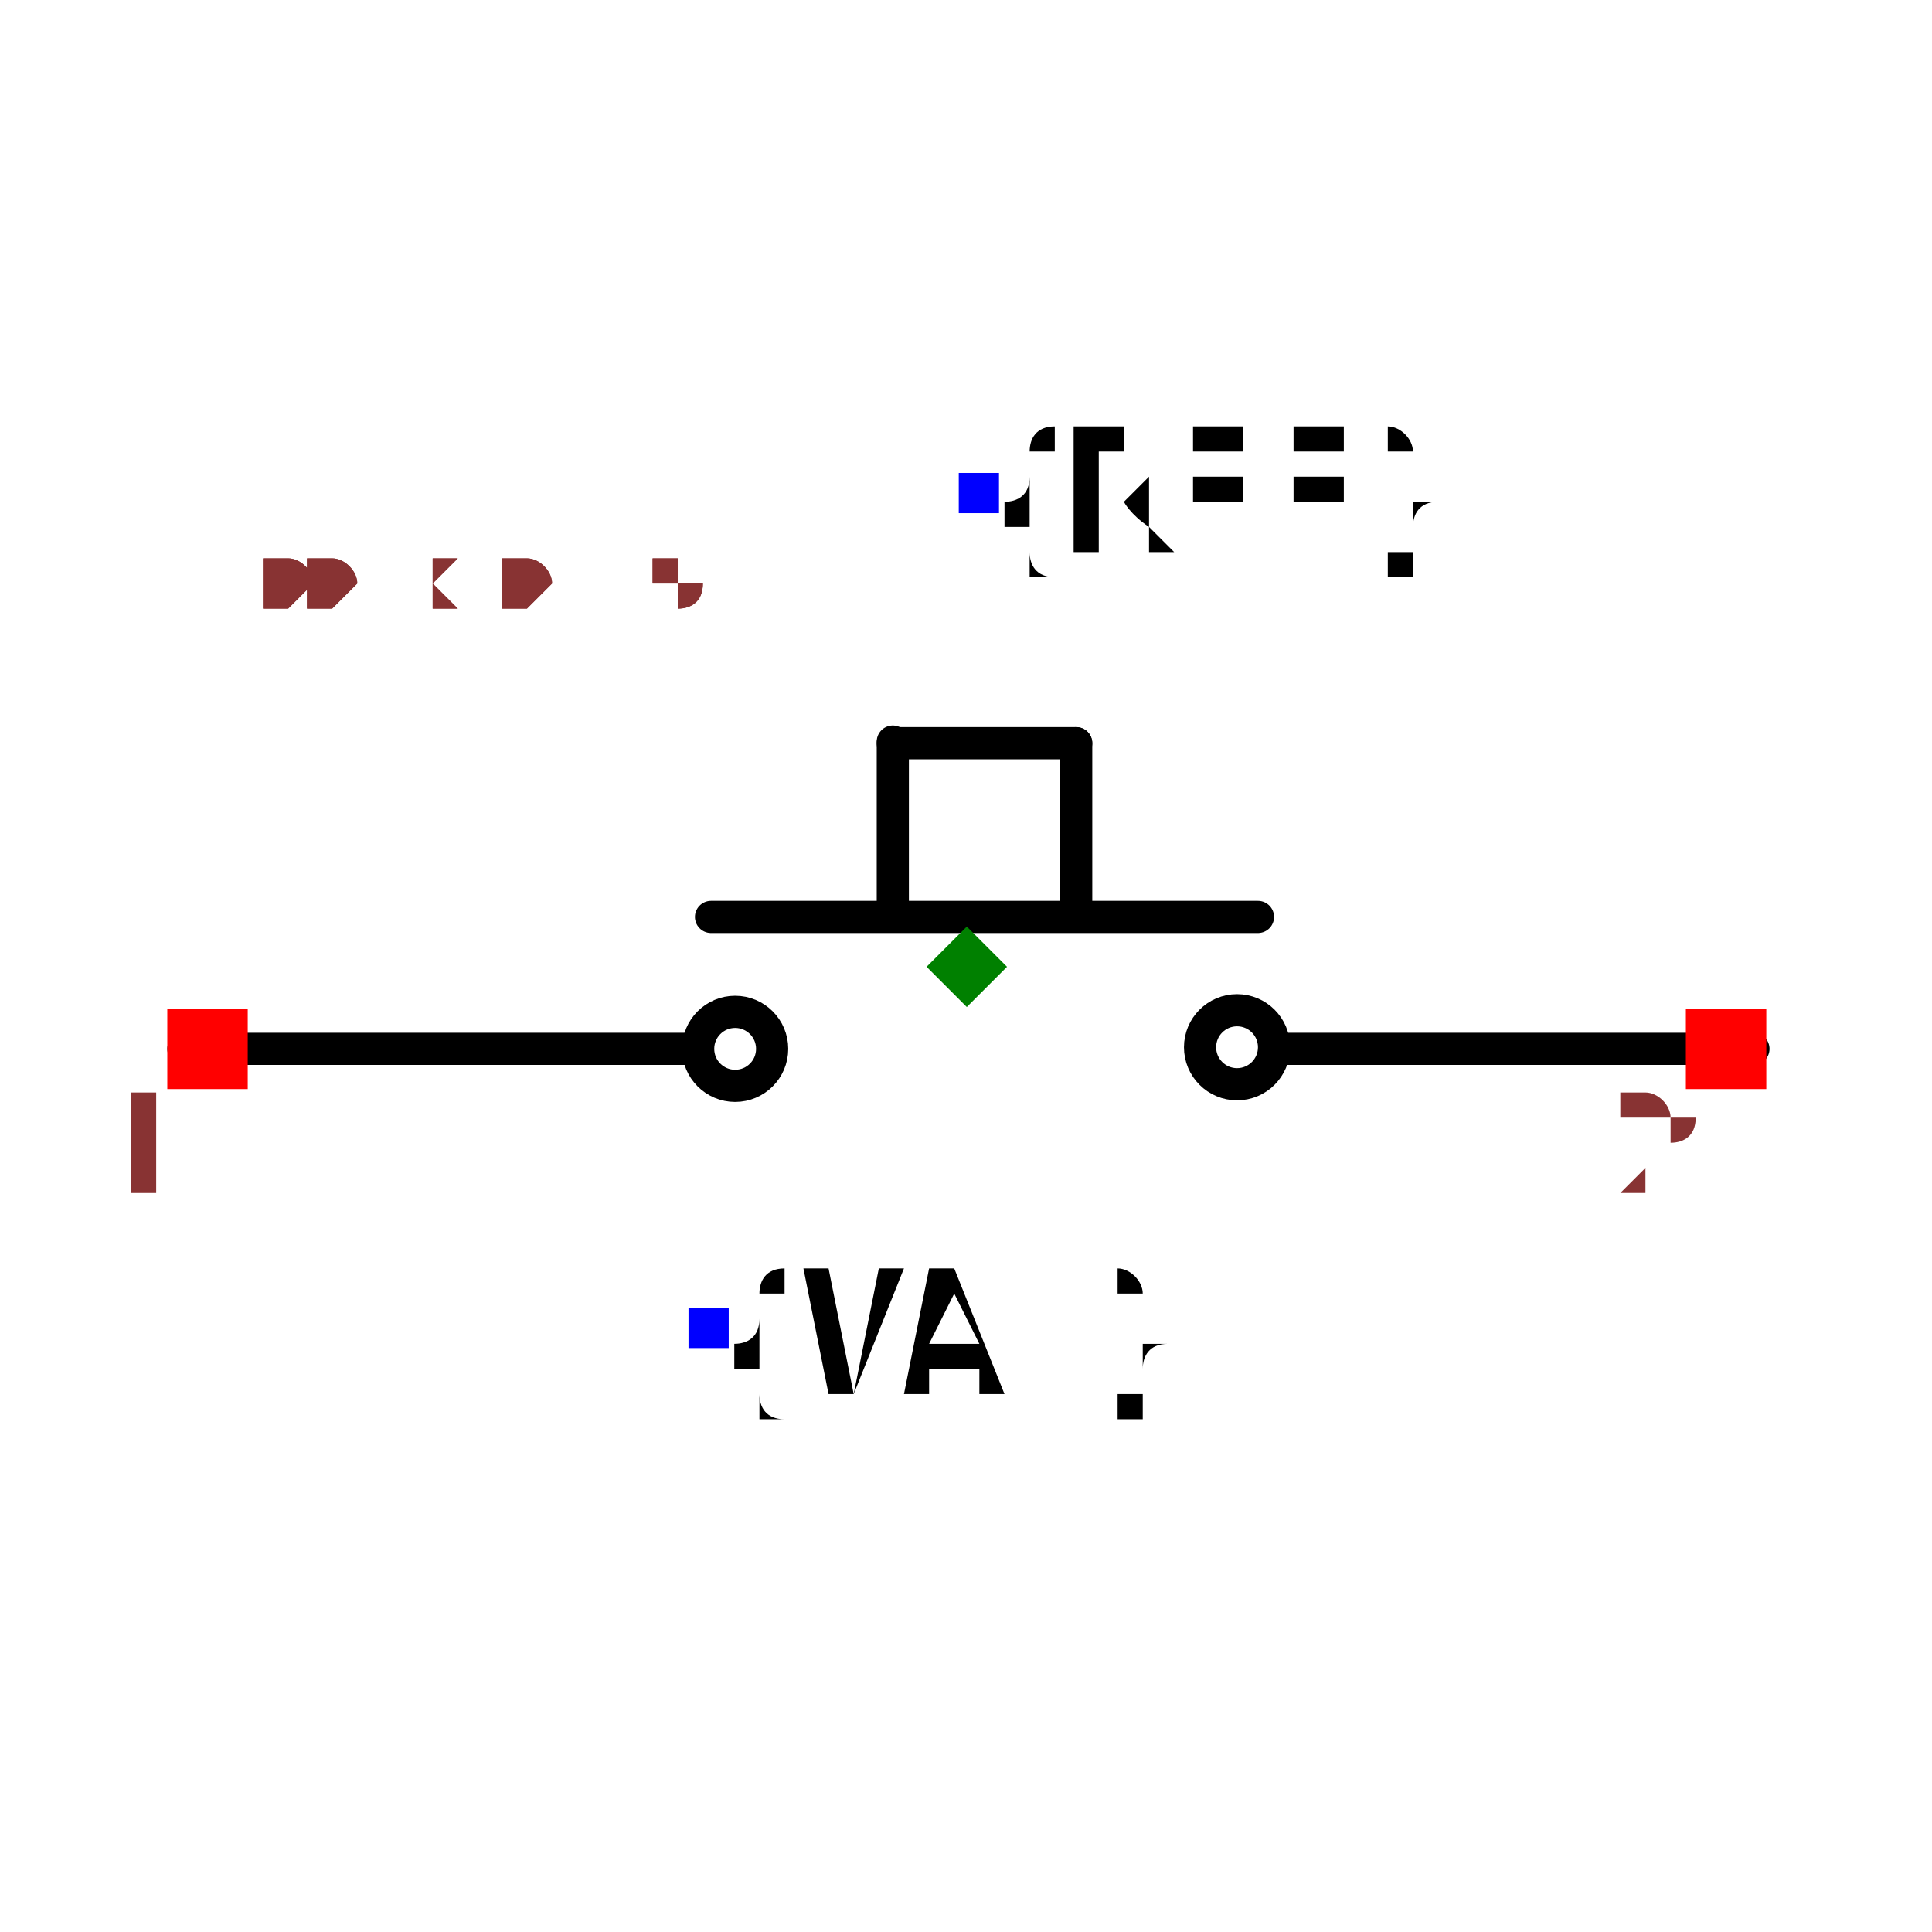
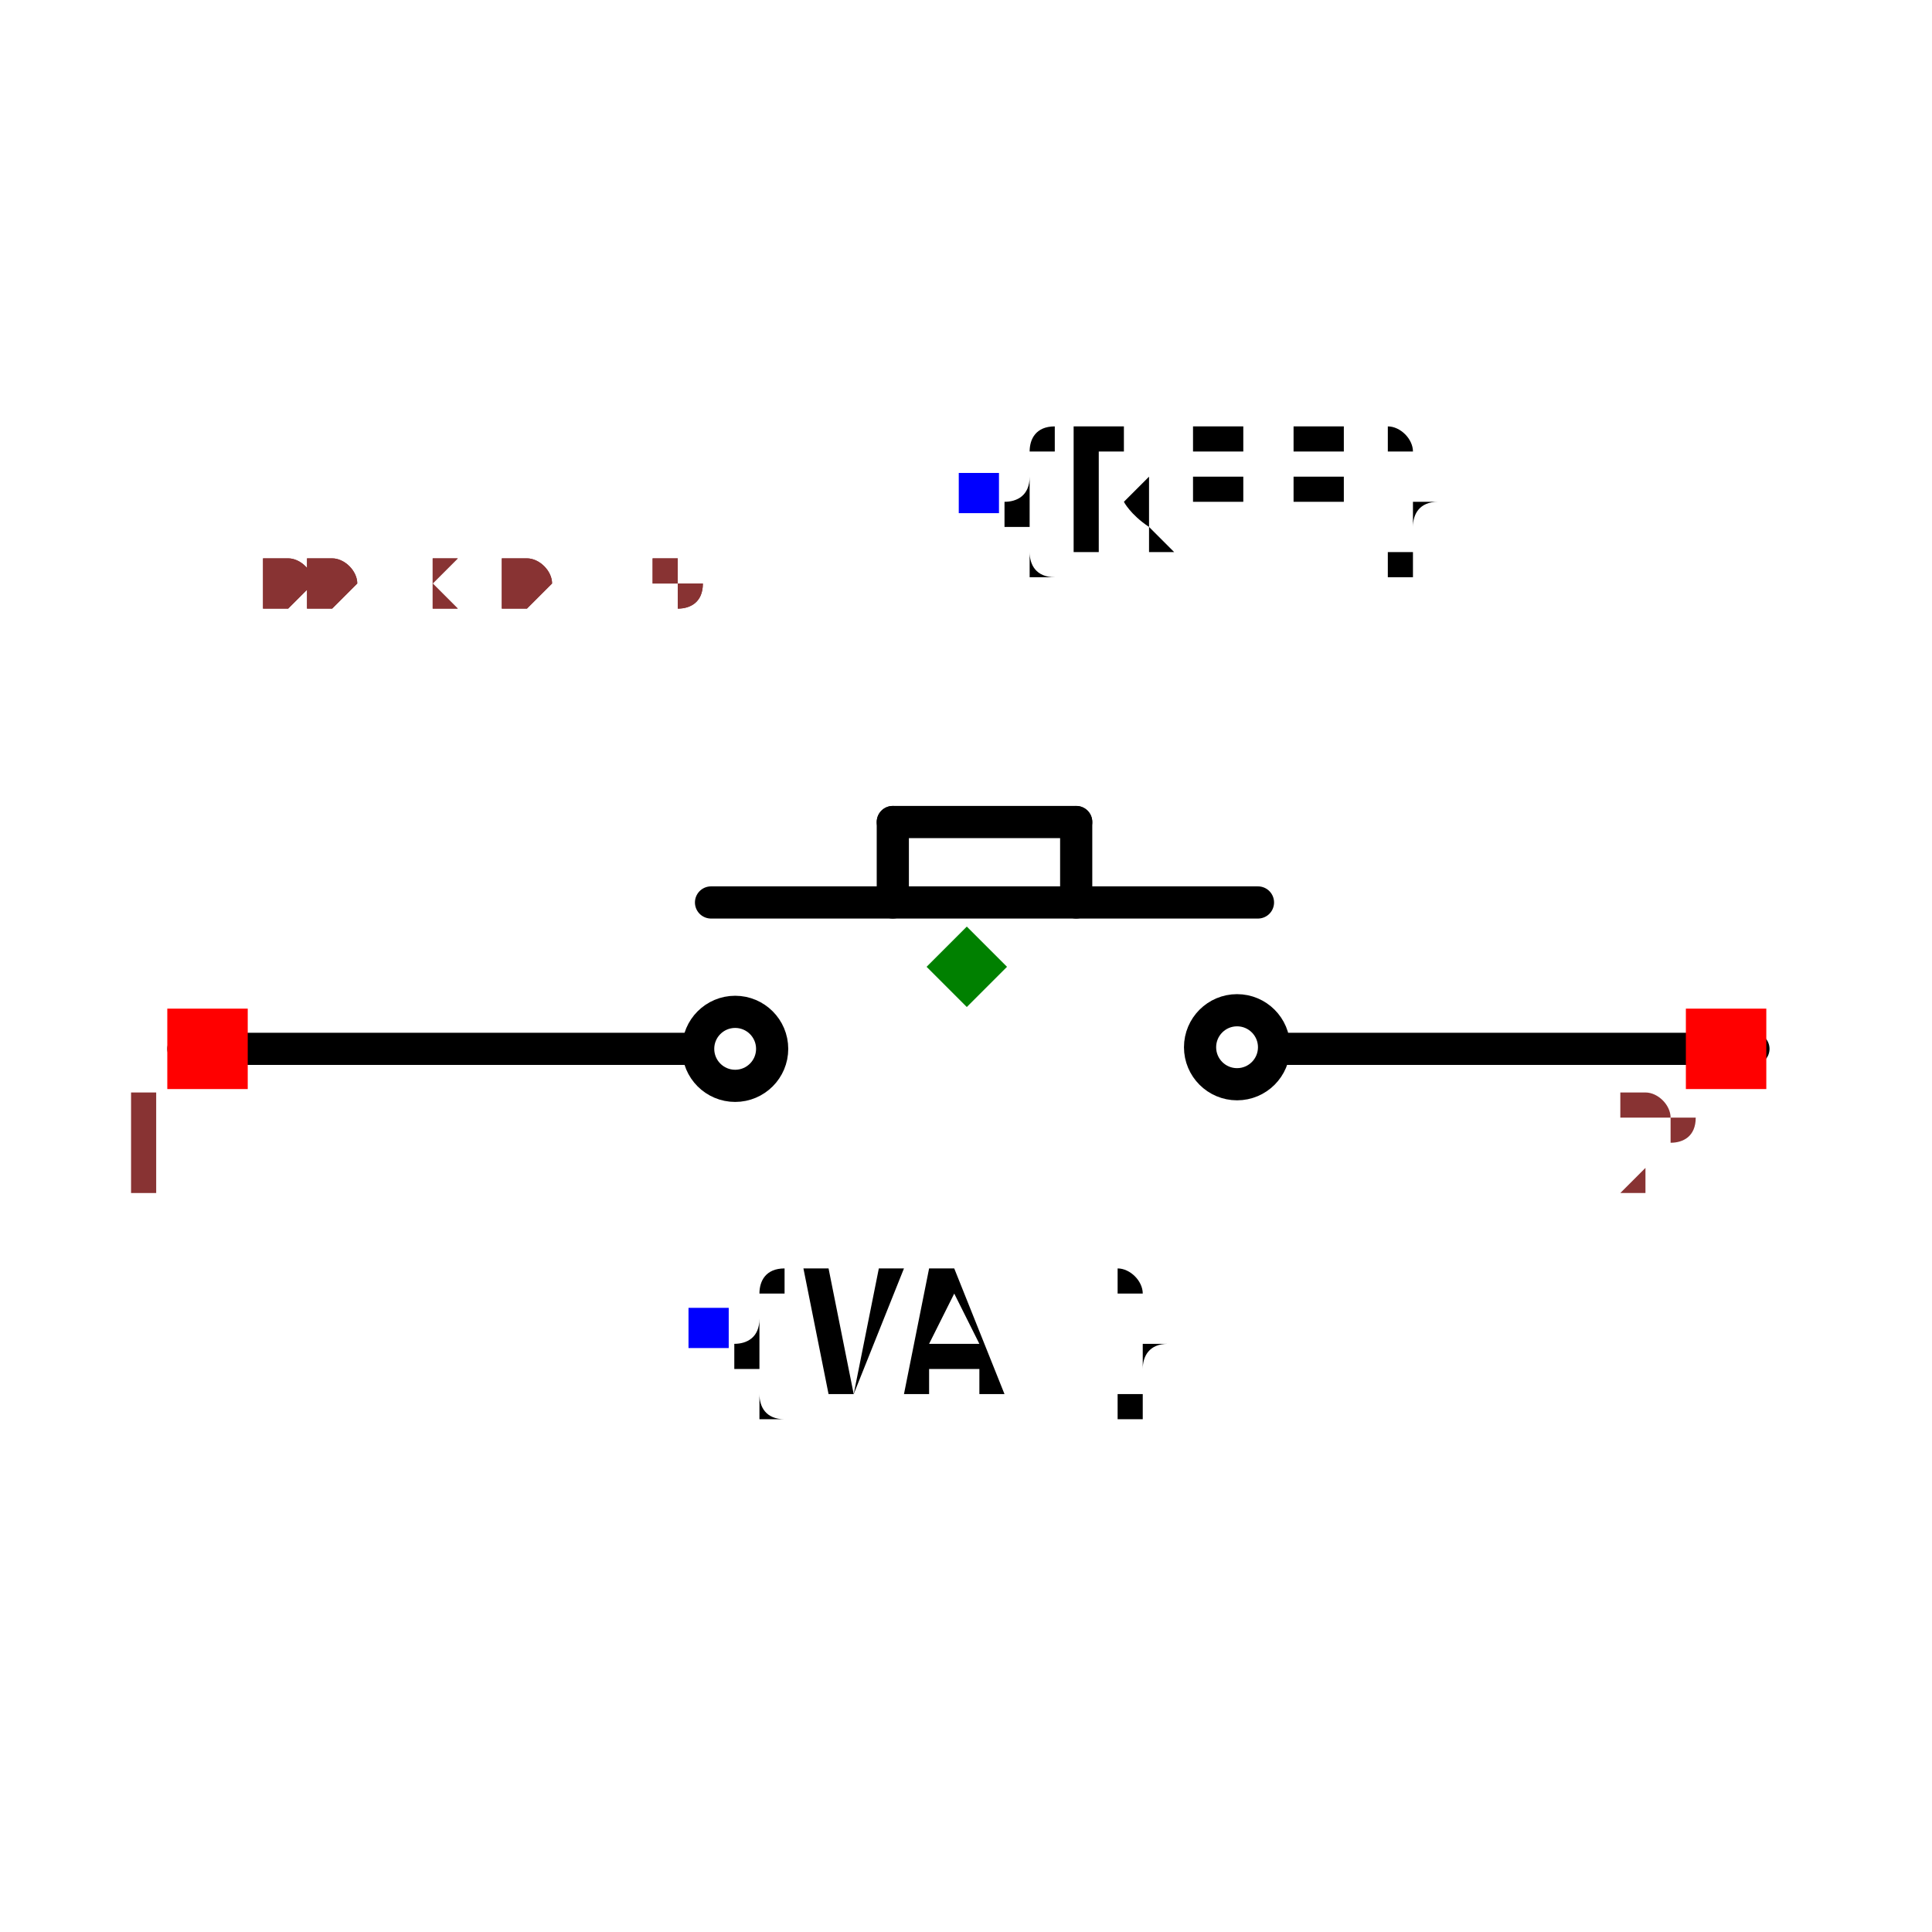
<svg xmlns="http://www.w3.org/2000/svg" width="150" height="150" viewBox="-0.601 -0.27 1.201 0.539">
-   <path d="M-0.046,-0.14 L-0.046,-0.036" fill="none" stroke="black" stroke-width="0.02" stroke-linecap="round" stroke-linejoin="round" />
-   <path d="M-0.046,-0.139 L0.068,-0.139" fill="none" stroke="black" stroke-width="0.02" stroke-linecap="round" stroke-linejoin="round" />
-   <path d="M0.068,-0.139 L0.068,-0.036" fill="none" stroke="black" stroke-width="0.02" stroke-linecap="round" stroke-linejoin="round" />
+   <path d="M-0.046,-0.09 L-0.046,-0.04" fill="none" stroke="black" stroke-width="0.02" stroke-linecap="round" stroke-linejoin="round" />
+   <path d="M-0.046,-0.09 L0.068,-0.09" fill="none" stroke="black" stroke-width="0.02" stroke-linecap="round" stroke-linejoin="round" />
+   <path d="M0.068,-0.09 L0.068,-0.04" fill="none" stroke="black" stroke-width="0.02" stroke-linecap="round" stroke-linejoin="round" />
  <path d="M-0.487,0.051 L-0.172,0.051" fill="none" stroke="black" stroke-width="0.02" stroke-linecap="round" stroke-linejoin="round" />
-   <path d="M-0.159,-0.031 L0.181,-0.031" fill="none" stroke="black" stroke-width="0.02" stroke-linecap="round" stroke-linejoin="round" />
+   <path d="M-0.159,-0.04 L0.181,-0.04" fill="none" stroke="black" stroke-width="0.02" stroke-linecap="round" stroke-linejoin="round" />
  <path d="M0.196,0.051 L0.489,0.051" fill="none" stroke="black" stroke-width="0.02" stroke-linecap="round" stroke-linejoin="round" />
  <circle cx="-0.144" cy="0.051" r="0.023" fill="none" stroke="black" stroke-width="0.02" />
  <circle cx="0.168" cy="0.05" r="0.023" fill="none" stroke="black" stroke-width="0.02" />
  <text x="0.007" y="-0.295" dx="0" dy="0.038" text-anchor="start" style="font: 0.1px monospace; fill: black">{REF}</text>
  <rect x="-0.005" y="-0.307" width="0.025" height="0.025" fill="blue" />
  <text x="-0.161" y="0.225" dx="0" dy="0.038" text-anchor="start" style="font: 0.1px monospace; fill: black">{VAL}</text>
  <rect x="-0.173" y="0.212" width="0.025" height="0.025" fill="blue" />
  <rect x="-0.497" y="0.026" width="0.05" height="0.05" fill="red" />
  <text x="-0.512" y="0.141" text-anchor="middle" style="font: 0.08px monospace; fill: #833;">1</text>
  <rect x="0.447" y="0.026" width="0.05" height="0.05" fill="red" />
  <text x="0.432" y="0.141" text-anchor="middle" style="font: 0.08px monospace; fill: #833;">2</text>
  <path d="M -4.440892098500626e-16 -0.025 L 0.025 -8.881784197001252e-16 L -4.440892098500626e-16 0.025 L -0.025 -8.881784197001252e-16 Z" fill="green" />
  <text x="-0.501" y="-0.225" style="font: 0.05px monospace; fill: #833;">1.00 x 0.45</text>
  <text x="-0.501" y="-0.225" style="font: 0.05px monospace; fill: #833;">1.00 x 0.45</text>
</svg>
